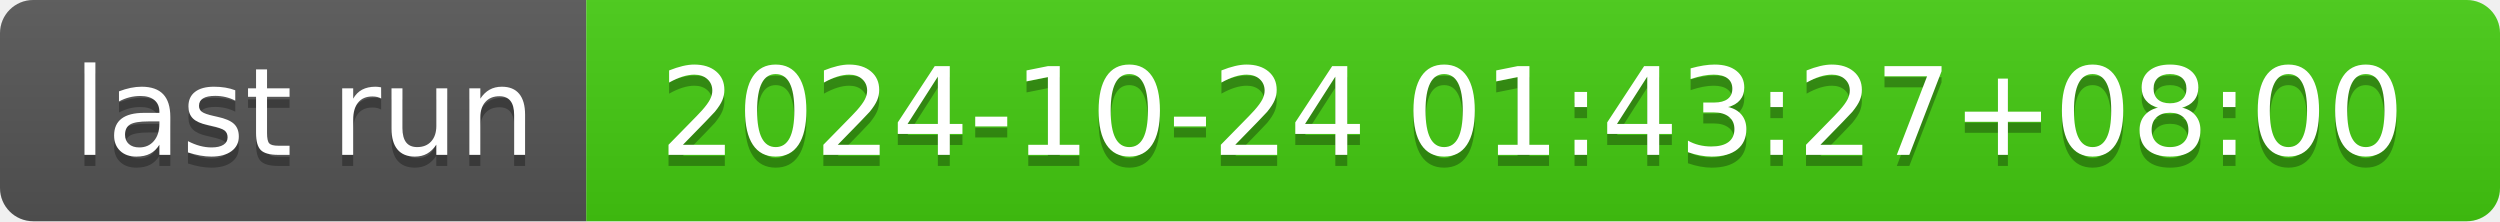
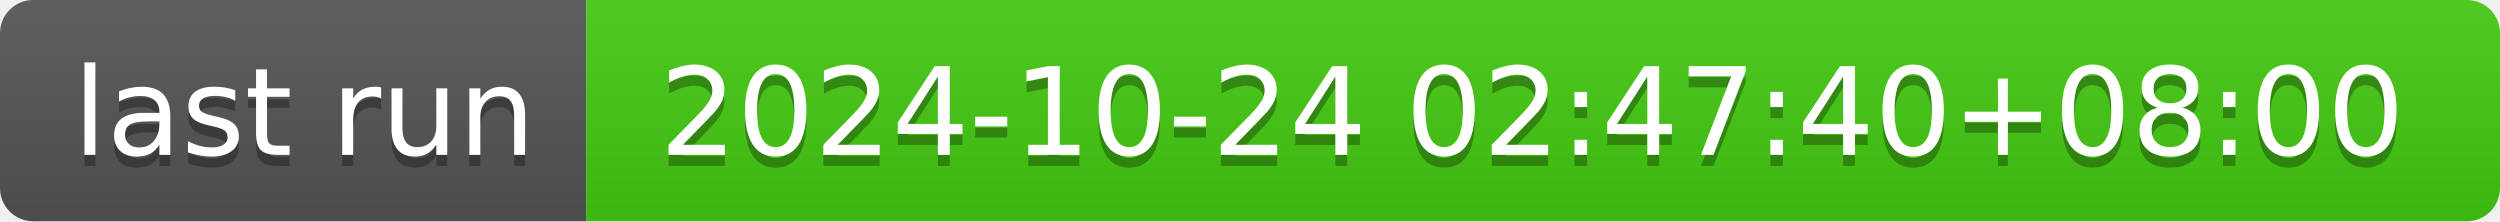
- <svg xmlns="http://www.w3.org/2000/svg" width="226" height="20" role="img" aria-label="last run: 2024-10-24 01:43:27+08:00">
+ <svg xmlns="http://www.w3.org/2000/svg" width="226" height="20" role="img" aria-label="last run: 2024-10-24 02:47:40+08:00">
  <linearGradient id="s" x2="0" y2="100%">
    <stop offset="0" stop-color="#bbb" stop-opacity=".1" />
    <stop offset="1" stop-opacity=".1" />
  </linearGradient>
  <clipPath id="r">
    <rect width="226" height="20" rx="3" fill="#fff" />
  </clipPath>
  <g clip-path="url(#r)">
    <rect width="53" height="20" fill="#555" />
    <rect x="53" width="173" height="20" fill="#4c1" />
    <rect width="226" height="20" fill="url(#s)" />
  </g>
  <g fill="#fff" text-anchor="middle" font-family="Verdana,Geneva,DejaVu Sans,sans-serif" text-rendering="geometricPrecision" font-size="110">
    <text aria-hidden="true" x="275" y="150" fill="#010101" fill-opacity=".3" transform="scale(.1)" textLength="430">last run</text>
    <text x="275" y="140" transform="scale(.1)" fill="#fff" textLength="430">last run</text>
-     <text aria-hidden="true" x="1385" y="150" fill="#010101" fill-opacity=".3" transform="scale(.1)" textLength="1630">2024-10-24 01:43:27+08:00</text>
-     <text x="1385" y="140" transform="scale(.1)" fill="#fff" textLength="1630">2024-10-24 01:43:27+08:00</text>
+     <text aria-hidden="true" x="1385" y="150" fill="#010101" fill-opacity=".3" transform="scale(.1)" textLength="1630">2024-10-24 02:47:40+08:00</text>
+     <text x="1385" y="140" transform="scale(.1)" fill="#fff" textLength="1630">2024-10-24 02:47:40+08:00</text>
  </g>
</svg>
